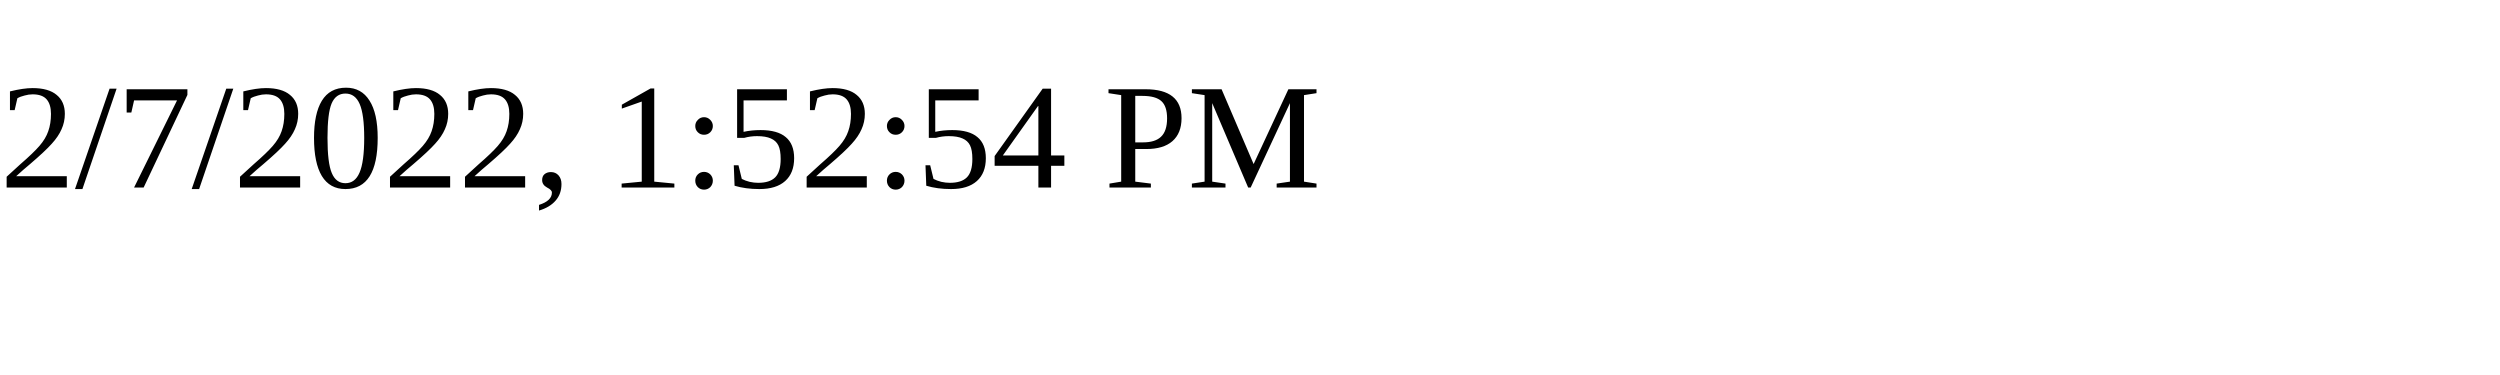
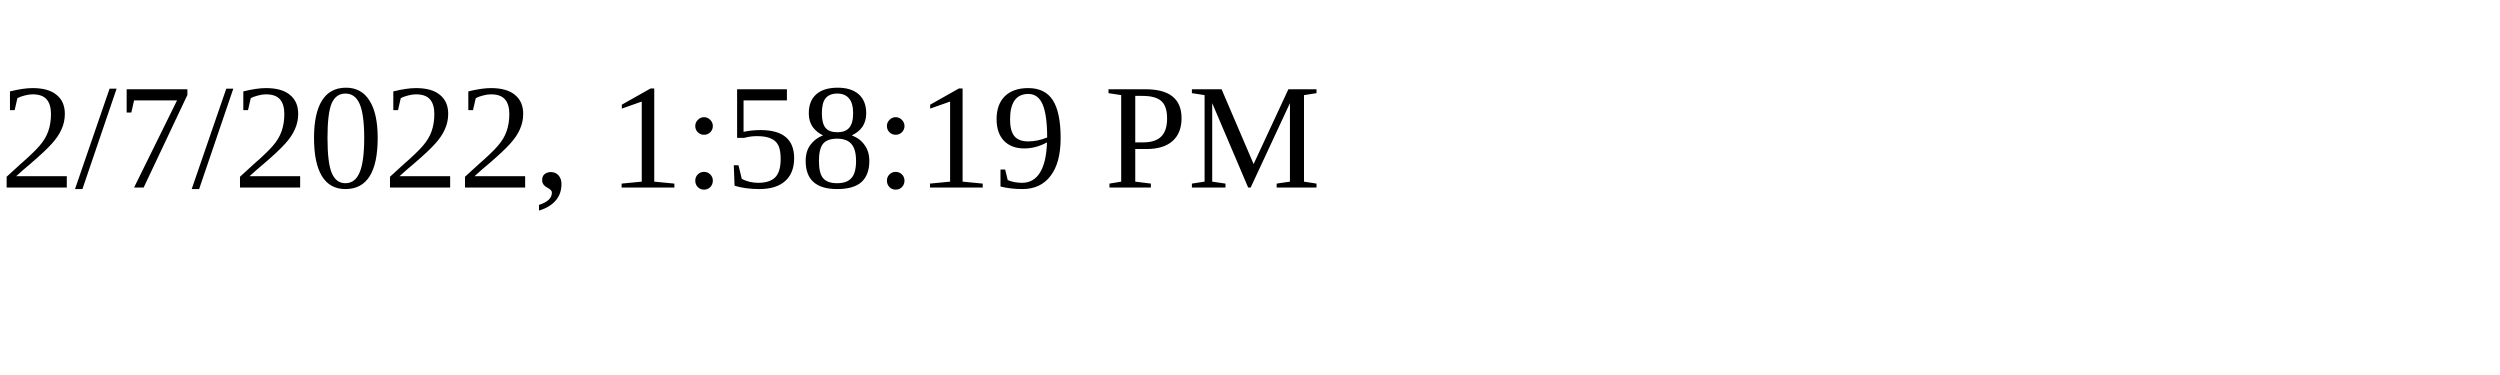
<svg xmlns="http://www.w3.org/2000/svg" height="30" width="200">
-   <text x="0" y="15">2/7/2022, 1:52:54 PM</text>
+   <text x="0" y="15">2/7/2022, 1:58:19 PM</text>
</svg>
